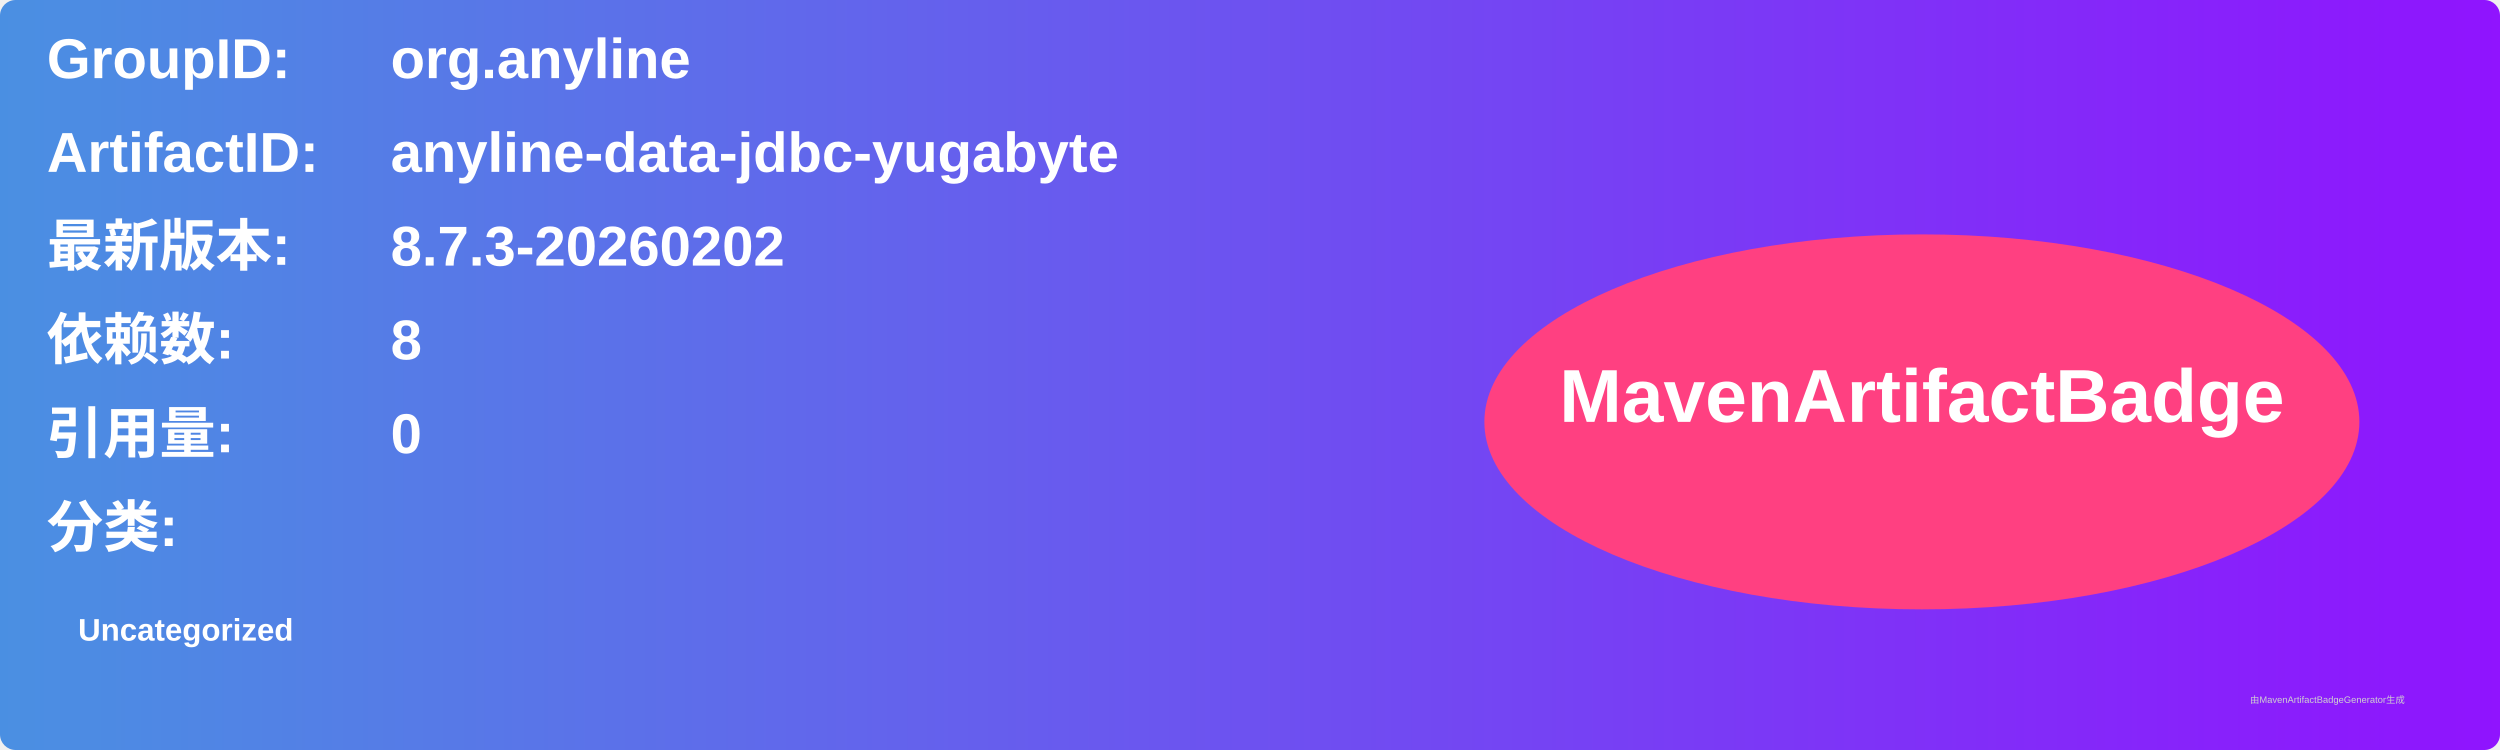
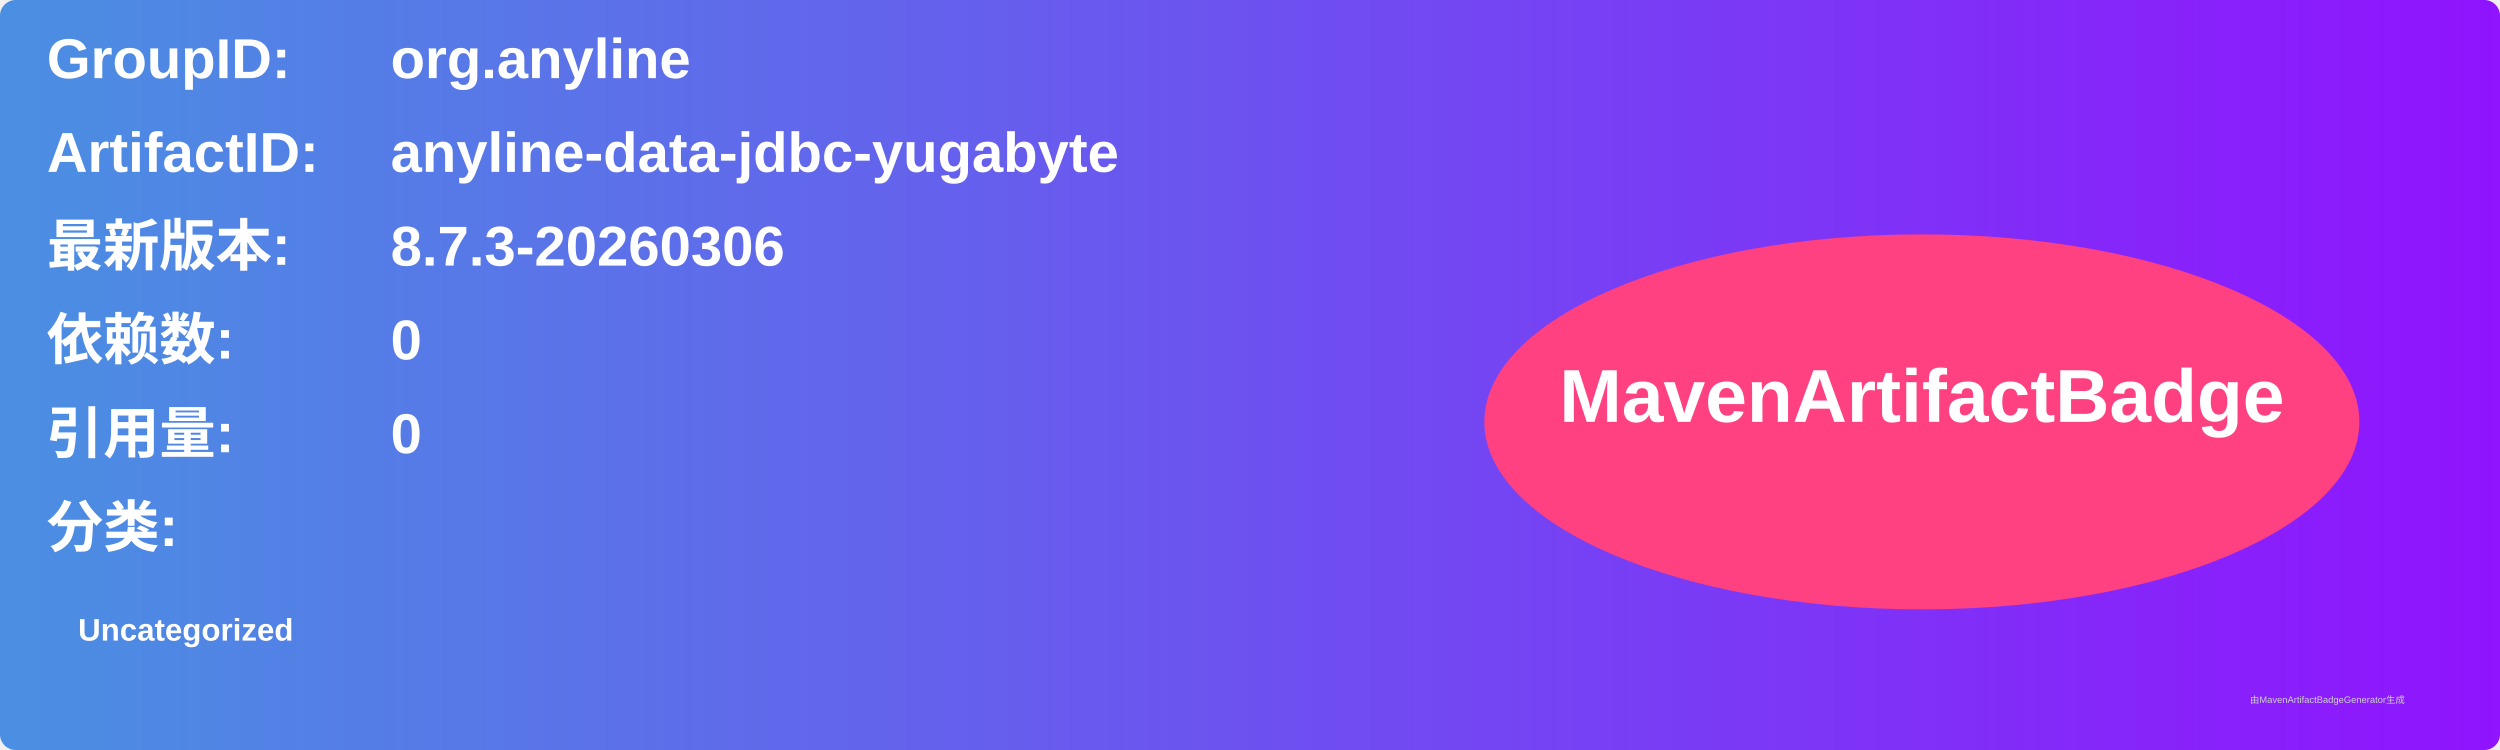
<svg xmlns="http://www.w3.org/2000/svg" width="800" height="240" viewBox="0 0 800 240">
  <linearGradient id="grad" x1="0%" y1="0%" x2="100%" y2="0%">
    <stop offset="0%" stop-color="#4a90e2" />
    <stop offset="100%" stop-color="#9013fe" />
  </linearGradient>
  <rect width="100%" height="100%" rx="5" ry="5" fill="url(#grad)" />
  <g transform="translate(15, 15)">
    <text x="0" y="10" font-family="Arial" font-size="18" fill="white" font-weight="bold" width="260">GroupID:</text>
    <text x="110" y="10" font-family="Arial" font-size="18" fill="white" font-weight="bold" width="460">org.anyline</text>
    <text x="0" y="40" font-family="Arial" font-size="18" fill="white" font-weight="bold" width="260">ArtifactID:</text>
    <text x="110" y="40" font-family="Arial" font-size="18" fill="white" font-weight="bold" width="460">anyline-data-jdbc-yugabyte</text>
    <text x="0" y="70" font-family="Arial" font-size="18" fill="white" font-weight="bold">最新版本:</text>
    <text x="110" y="70" font-family="Arial" font-size="18" fill="white" font-weight="bold">
-       <tspan font-weight="bold">8.7.3-20260202</tspan>
+       <tspan font-weight="bold">8.7.3-20260306</tspan>
    </text>
    <text x="0" y="100" font-family="Arial" font-size="18" fill="white" font-weight="bold">依赖数: </text>
    <text x="110" y="100" font-family="Arial" font-size="18" fill="white">
-       <tspan font-weight="bold">8</tspan>
+       <tspan font-weight="bold">0</tspan>
    </text>
    <text x="0" y="130" font-family="Arial" font-size="18" fill="white" font-weight="bold">引用量: </text>
    <text x="110" y="130" font-family="Arial" font-size="18" fill="white">
      <tspan font-weight="bold">0</tspan>
    </text>
    <text x="0" y="160" font-family="Arial" font-size="18" fill="white" font-weight="bold">分类:</text>
    <text x="10" y="190" font-family="Arial" font-size="10" fill="white">
      <tspan font-weight="bold">Uncategorized</tspan>
    </text>
    <ellipse cx="600" cy="120" rx="140" ry="60" fill="#ff4081" />
    <text x="600" y="120" text-anchor="middle" font-family="Arial" font-size="24" fill="white" font-weight="bold">MavenArtifactBadge</text>
  </g>
  <text x="720" y="225" font-family="Arial" font-size="3" fill="#d0d0d0">由MavenArtifactBadgeGenerator生成</text>
</svg>
